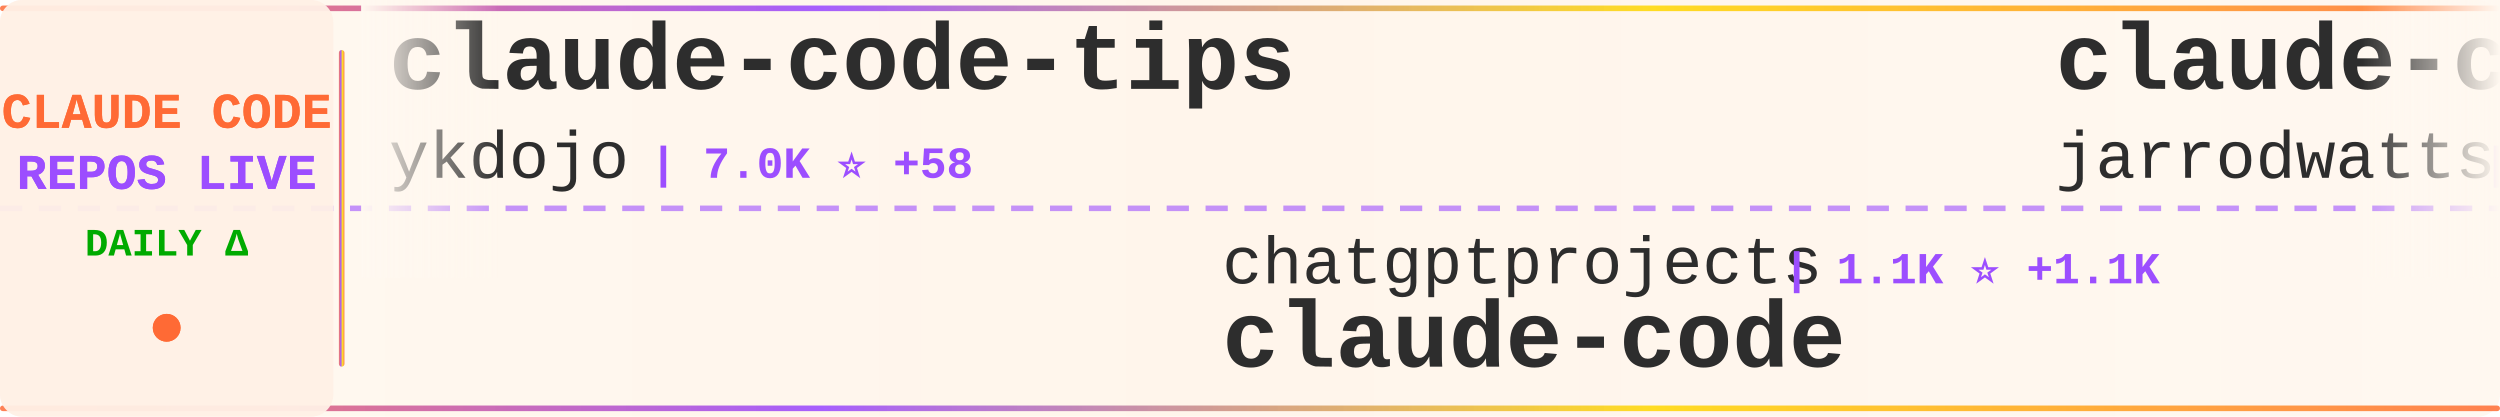
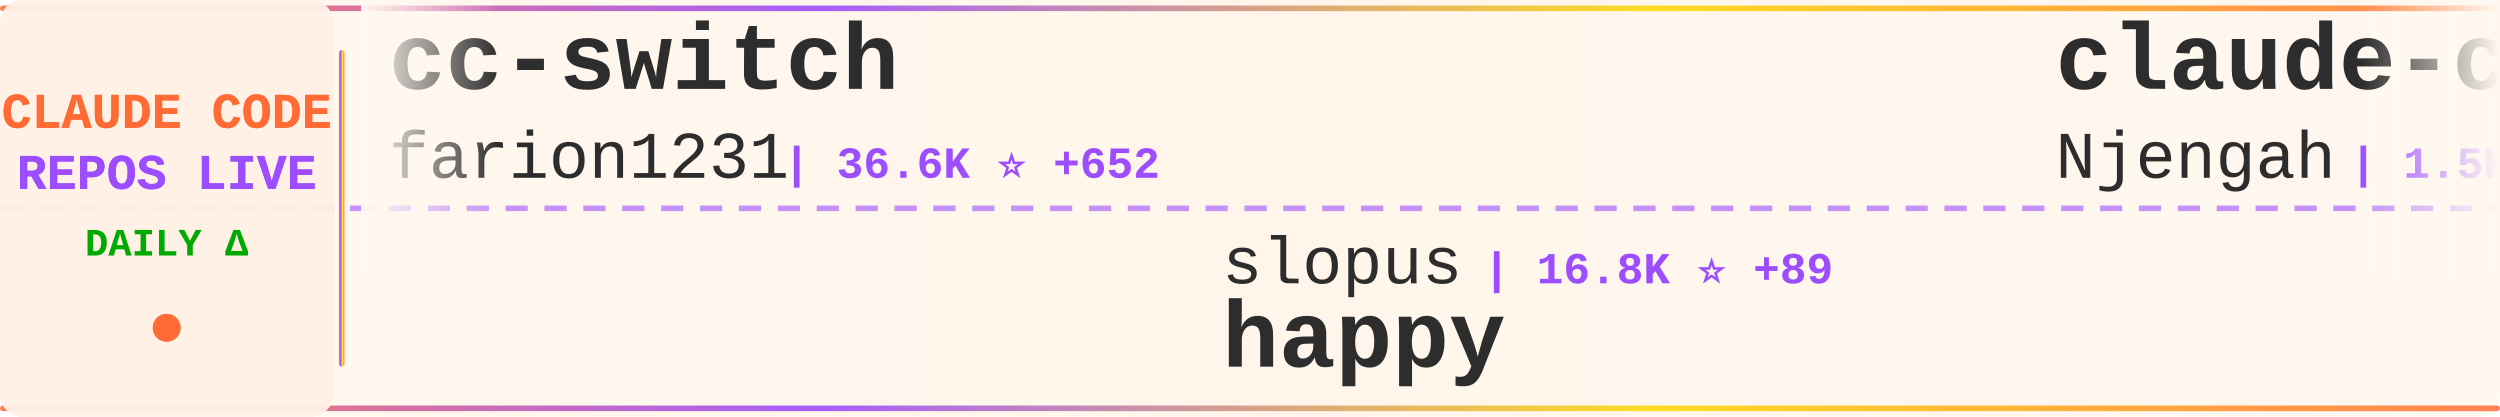
<svg xmlns="http://www.w3.org/2000/svg" width="900" height="150">
  <defs>
    <linearGradient id="tickerBg" x1="0%" y1="0%" x2="100%" y2="0%">
      <stop offset="0%" style="stop-color:#fff8f0;stop-opacity:0.98" />
      <stop offset="50%" style="stop-color:#fff5eb;stop-opacity:1" />
      <stop offset="100%" style="stop-color:#fff8f0;stop-opacity:0.98" />
    </linearGradient>
    <linearGradient id="borderGrad" x1="0%" y1="0%" x2="100%" y2="0%">
      <stop offset="0%" style="stop-color:#FF6B35;stop-opacity:0.85">
        <animate attributeName="stop-opacity" values="0.85;1;0.85" dur="2s" repeatCount="indefinite" />
      </stop>
      <stop offset="33%" style="stop-color:#9C4EFF;stop-opacity:0.9">
        <animate attributeName="stop-opacity" values="0.9;1;0.9" dur="2.2s" repeatCount="indefinite" />
      </stop>
      <stop offset="66%" style="stop-color:#FFD700;stop-opacity:0.85">
        <animate attributeName="stop-opacity" values="0.85;1;0.85" dur="1.8s" repeatCount="indefinite" />
      </stop>
      <stop offset="100%" style="stop-color:#FF6B35;stop-opacity:0.85">
        <animate attributeName="stop-opacity" values="0.85;1;0.85" dur="2s" repeatCount="indefinite" />
      </stop>
    </linearGradient>
    <filter id="textGlow">
      <feGaussianBlur stdDeviation="0.15" result="coloredBlur" />
      <feMerge>
        <feMergeNode in="coloredBlur" />
        <feMergeNode in="SourceGraphic" />
      </feMerge>
    </filter>
    <filter id="metricGlow">
      <feGaussianBlur stdDeviation="0.2" result="coloredBlur" />
      <feMerge>
        <feMergeNode in="coloredBlur" />
        <feMergeNode in="SourceGraphic" />
      </feMerge>
    </filter>
    <linearGradient id="leftFade" x1="0%" y1="0%" x2="100%" y2="0%">
      <stop offset="0%" style="stop-color:#fff8f0;stop-opacity:1" />
      <stop offset="100%" style="stop-color:#fff8f0;stop-opacity:0" />
    </linearGradient>
    <linearGradient id="rightFade" x1="0%" y1="0%" x2="100%" y2="0%">
      <stop offset="0%" style="stop-color:#fff8f0;stop-opacity:0" />
      <stop offset="100%" style="stop-color:#fff8f0;stop-opacity:1" />
    </linearGradient>
  </defs>
  <rect width="900" height="150" fill="url(#tickerBg)" rx="8" />
  <rect x="0" y="2" width="900" height="2" fill="url(#borderGrad)" rx="1" />
  <rect x="0" y="146" width="900" height="2" fill="url(#borderGrad)" rx="1" />
  <line x1="0" y1="75" x2="900" y2="75" stroke="#9C4EFF" stroke-width="2" stroke-dasharray="8 6" opacity="0.6" />
  <rect x="0" y="0" width="120" height="150" fill="#fff0e6" opacity="0.95" rx="8" />
  <text x="60" y="46" font-family="'Courier New', monospace" font-size="18" font-weight="bold" fill="#FF6B35" text-anchor="middle" filter="url(#textGlow)">
    CLAUDE CODE
  </text>
  <text x="60" y="68" font-family="'Courier New', monospace" font-size="18" font-weight="bold" fill="#9C4EFF" text-anchor="middle" filter="url(#textGlow)">
    REPOS LIVE
  </text>
  <text x="60" y="92" font-family="'Courier New', monospace" font-size="14" font-weight="bold" fill="#00aa00" text-anchor="middle">
    DAILY Δ
  </text>
  <circle cx="60" cy="118" r="5" fill="#FF6B35" filter="url(#metricGlow)">
    <animate attributeName="r" values="4;6;4" dur="1.5s" repeatCount="indefinite" />
    <animate attributeName="opacity" values="0.6;1;0.6" dur="1.5s" repeatCount="indefinite" />
  </circle>
  <rect x="122" y="18" width="2" height="114" fill="url(#borderGrad)" rx="1" />
  <clipPath id="tickerClip">
    <rect x="130" y="0" width="770" height="150" />
  </clipPath>
  <g clip-path="url(#tickerClip)">
    <g id="tickerItems">
      <animateTransform attributeName="transform" attributeType="XML" type="translate" from="0 0" to="-3000 0" dur="54s" repeatCount="indefinite" />
      <g transform="translate(0, 0)">
-         <text x="140" y="32" font-family="'Courier New', monospace" font-size="34" font-weight="bold" fill="#2d2d2d">claude-code-tips</text>
-         <text x="140" y="64" font-family="'Courier New', monospace" font-size="24" font-weight="normal" fill="#2d2d2d" opacity="1.0">ykdojo</text>
-         <text x="234" y="64" font-family="'Courier New', monospace" font-size="16" font-weight="bold" fill="#9C4EFF"> | 7.0K ⭐ +58</text>
+         <text x="140" y="32" font-family="'Courier New', monospace" font-size="34" font-weight="bold" fill="#2d2d2d">cc-switch</text>
+         <text x="140" y="64" font-family="'Courier New', monospace" font-size="24" font-weight="normal" fill="#2d2d2d" opacity="1.0">farion1231</text>
+         <text x="282" y="64" font-family="'Courier New', monospace" font-size="16" font-weight="bold" fill="#9C4EFF"> | 36.6K ⭐ +652</text>
      </g>
      <g transform="translate(300, 0)">
-         <text x="140" y="102" font-family="'Courier New', monospace" font-size="24" font-weight="normal" fill="#2d2d2d" opacity="1.0">chatgptprojects</text>
-         <text x="342" y="102" font-family="'Courier New', monospace" font-size="16" font-weight="bold" fill="#9C4EFF"> | 1.1K ⭐ +1.1K</text>
+         <text x="140" y="102" font-family="'Courier New', monospace" font-size="24" font-weight="normal" fill="#2d2d2d" opacity="1.0">slopus</text>
+         <text x="234" y="102" font-family="'Courier New', monospace" font-size="16" font-weight="bold" fill="#9C4EFF"> | 16.8K ⭐ +89</text>
+         <text x="140" y="132" font-family="'Courier New', monospace" font-size="34" font-weight="bold" fill="#2d2d2d">happy</text>
+       </g>
+       <g transform="translate(600, 0)">
+         <text x="140" y="32" font-family="'Courier New', monospace" font-size="34" font-weight="bold" fill="#2d2d2d">claude-code-cheat-sheet</text>
+         <text x="140" y="64" font-family="'Courier New', monospace" font-size="24" font-weight="normal" fill="#2d2d2d" opacity="1.0">Njengah</text>
+         <text x="246" y="64" font-family="'Courier New', monospace" font-size="16" font-weight="bold" fill="#9C4EFF"> | 1.5K ⭐ +4</text>
+       </g>
+       <g transform="translate(900, 0)">
+         <text x="140" y="102" font-family="'Courier New', monospace" font-size="24" font-weight="normal" fill="#2d2d2d" opacity="1.0">obra</text>
+         <text x="210" y="102" font-family="'Courier New', monospace" font-size="16" font-weight="bold" fill="#9C4EFF"> | 128.7K ⭐ +2.5K</text>
+         <text x="140" y="132" font-family="'Courier New', monospace" font-size="34" font-weight="bold" fill="#2d2d2d">superpowers</text>
+       </g>
+       <g transform="translate(1200, 0)">
+         <text x="140" y="32" font-family="'Courier New', monospace" font-size="34" font-weight="bold" fill="#2d2d2d">claude-code-haha</text>
+         <text x="140" y="64" font-family="'Courier New', monospace" font-size="24" font-weight="normal" fill="#2d2d2d" opacity="1.0">NanmiCoder</text>
+         <text x="282" y="64" font-family="'Courier New', monospace" font-size="16" font-weight="bold" fill="#9C4EFF"> | 1.2K ⭐ +1.2K</text>
+       </g>
+       <g transform="translate(1500, 0)">
+         <text x="140" y="102" font-family="'Courier New', monospace" font-size="24" font-weight="normal" fill="#2d2d2d" opacity="1.0">wanshuiyin</text>
+         <text x="282" y="102" font-family="'Courier New', monospace" font-size="16" font-weight="bold" fill="#9C4EFF"> | 5.1K ⭐ +156</text>
+         <text x="140" y="132" font-family="'Courier New', monospace" font-size="34" font-weight="bold" fill="#2d2d2d">Auto-claude-code-researc...</text>
+       </g>
+       <g transform="translate(1800, 0)">
+         <text x="140" y="32" font-family="'Courier New', monospace" font-size="34" font-weight="bold" fill="#2d2d2d">agents</text>
+         <text x="140" y="64" font-family="'Courier New', monospace" font-size="24" font-weight="normal" fill="#2d2d2d" opacity="1.0">wshobson</text>
+         <text x="258" y="64" font-family="'Courier New', monospace" font-size="16" font-weight="bold" fill="#9C4EFF"> | 32.7K ⭐ +91</text>
+       </g>
+       <g transform="translate(2100, 0)">
+         <text x="140" y="102" font-family="'Courier New', monospace" font-size="24" font-weight="normal" fill="#2d2d2d" opacity="1.0">huangserva</text>
+         <text x="282" y="102" font-family="'Courier New', monospace" font-size="16" font-weight="bold" fill="#9C4EFF"> | 254 ⭐ +254</text>
+         <text x="140" y="132" font-family="'Courier New', monospace" font-size="34" font-weight="bold" fill="#2d2d2d">claude-code-cli</text>
+       </g>
+       <g transform="translate(2400, 0)">
+         <text x="140" y="32" font-family="'Courier New', monospace" font-size="34" font-weight="bold" fill="#2d2d2d">Open-ClaudeCode</text>
+         <text x="140" y="64" font-family="'Courier New', monospace" font-size="24" font-weight="normal" fill="#2d2d2d" opacity="1.0">LING71671</text>
+         <text x="270" y="64" font-family="'Courier New', monospace" font-size="16" font-weight="bold" fill="#9C4EFF"> | 141 ⭐ +141</text>
+       </g>
+       <g transform="translate(2700, 0)">
+         <text x="140" y="102" font-family="'Courier New', monospace" font-size="24" font-weight="normal" fill="#2d2d2d" opacity="1.0">VineeTagarwaL-code</text>
+         <text x="378" y="102" font-family="'Courier New', monospace" font-size="16" font-weight="bold" fill="#9C4EFF"> | 198 ⭐ +198</text>
        <text x="140" y="132" font-family="'Courier New', monospace" font-size="34" font-weight="bold" fill="#2d2d2d">claude-code</text>
      </g>
-       <g transform="translate(600, 0)">
-         <text x="140" y="32" font-family="'Courier New', monospace" font-size="34" font-weight="bold" fill="#2d2d2d">claude-code-config</text>
-         <text x="140" y="64" font-family="'Courier New', monospace" font-size="24" font-weight="normal" fill="#2d2d2d" opacity="1.0">jarrodwatts</text>
-         <text x="294" y="64" font-family="'Courier New', monospace" font-size="16" font-weight="bold" fill="#9C4EFF"> | 1.0K ⭐ +1</text>
-       </g>
-       <g transform="translate(900, 0)">
-         <text x="140" y="102" font-family="'Courier New', monospace" font-size="24" font-weight="normal" fill="#2d2d2d" opacity="1.0">feiskyer</text>
-         <text x="258" y="102" font-family="'Courier New', monospace" font-size="16" font-weight="bold" fill="#9C4EFF"> | 1.4K ⭐ +6</text>
-         <text x="140" y="132" font-family="'Courier New', monospace" font-size="34" font-weight="bold" fill="#2d2d2d">claude-code-settings</text>
-       </g>
-       <g transform="translate(1200, 0)">
-         <text x="140" y="32" font-family="'Courier New', monospace" font-size="34" font-weight="bold" fill="#2d2d2d">claude-code-proxy</text>
-         <text x="140" y="64" font-family="'Courier New', monospace" font-size="24" font-weight="normal" fill="#2d2d2d" opacity="1.0">1rgs</text>
-         <text x="210" y="64" font-family="'Courier New', monospace" font-size="16" font-weight="bold" fill="#9C4EFF"> | 3.3K ⭐ +5</text>
-       </g>
-       <g transform="translate(1500, 0)">
-         <text x="140" y="102" font-family="'Courier New', monospace" font-size="24" font-weight="normal" fill="#2d2d2d" opacity="1.0">d-kimuson</text>
-         <text x="270" y="102" font-family="'Courier New', monospace" font-size="16" font-weight="bold" fill="#9C4EFF"> | 1.0K ⭐ +11</text>
-         <text x="140" y="132" font-family="'Courier New', monospace" font-size="34" font-weight="bold" fill="#2d2d2d">claude-code-viewer</text>
-       </g>
-       <g transform="translate(1800, 0)">
-         <text x="140" y="32" font-family="'Courier New', monospace" font-size="34" font-weight="bold" fill="#2d2d2d">Auto-claude-code-researc...</text>
-         <text x="140" y="64" font-family="'Courier New', monospace" font-size="24" font-weight="normal" fill="#2d2d2d" opacity="1.0">wanshuiyin</text>
-         <text x="282" y="64" font-family="'Courier New', monospace" font-size="16" font-weight="bold" fill="#9C4EFF"> | 5.0K ⭐ +171</text>
-       </g>
-       <g transform="translate(2100, 0)">
-         <text x="140" y="102" font-family="'Courier New', monospace" font-size="24" font-weight="normal" fill="#2d2d2d" opacity="1.0">VoltAgent</text>
-         <text x="270" y="102" font-family="'Courier New', monospace" font-size="16" font-weight="bold" fill="#9C4EFF"> | 15.8K ⭐ +126</text>
-         <text x="140" y="132" font-family="'Courier New', monospace" font-size="34" font-weight="bold" fill="#2d2d2d">awesome-claude-code-suba...</text>
-       </g>
-       <g transform="translate(2400, 0)">
-         <text x="140" y="32" font-family="'Courier New', monospace" font-size="34" font-weight="bold" fill="#2d2d2d">Claude-Code-Development-...</text>
-         <text x="140" y="64" font-family="'Courier New', monospace" font-size="24" font-weight="normal" fill="#2d2d2d" opacity="1.0">peterkrueck</text>
-         <text x="294" y="64" font-family="'Courier New', monospace" font-size="16" font-weight="bold" fill="#9C4EFF"> | 1.3K ⭐ +1</text>
-       </g>
-       <g transform="translate(2700, 0)">
-         <text x="140" y="102" font-family="'Courier New', monospace" font-size="24" font-weight="normal" fill="#2d2d2d" opacity="1.0">ponponon</text>
-         <text x="258" y="102" font-family="'Courier New', monospace" font-size="16" font-weight="bold" fill="#9C4EFF"> | 248 ⭐ +250</text>
-         <text x="140" y="132" font-family="'Courier New', monospace" font-size="34" font-weight="bold" fill="#2d2d2d">claude_code_src</text>
-       </g>
      <g transform="translate(3000, 0)">
-         <text x="140" y="32" font-family="'Courier New', monospace" font-size="34" font-weight="bold" fill="#2d2d2d">claude-code-tips</text>
-         <text x="140" y="64" font-family="'Courier New', monospace" font-size="24" font-weight="normal" fill="#2d2d2d" opacity="1.0">ykdojo</text>
-         <text x="234" y="64" font-family="'Courier New', monospace" font-size="16" font-weight="bold" fill="#9C4EFF"> | 7.0K ⭐ +58</text>
+         <text x="140" y="32" font-family="'Courier New', monospace" font-size="34" font-weight="bold" fill="#2d2d2d">cc-switch</text>
+         <text x="140" y="64" font-family="'Courier New', monospace" font-size="24" font-weight="normal" fill="#2d2d2d" opacity="1.0">farion1231</text>
+         <text x="282" y="64" font-family="'Courier New', monospace" font-size="16" font-weight="bold" fill="#9C4EFF"> | 36.6K ⭐ +652</text>
      </g>
      <g transform="translate(3300, 0)">
-         <text x="140" y="102" font-family="'Courier New', monospace" font-size="24" font-weight="normal" fill="#2d2d2d" opacity="1.0">chatgptprojects</text>
-         <text x="342" y="102" font-family="'Courier New', monospace" font-size="16" font-weight="bold" fill="#9C4EFF"> | 1.1K ⭐ +1.1K</text>
-         <text x="140" y="132" font-family="'Courier New', monospace" font-size="34" font-weight="bold" fill="#2d2d2d">claude-code</text>
+         <text x="140" y="102" font-family="'Courier New', monospace" font-size="24" font-weight="normal" fill="#2d2d2d" opacity="1.0">slopus</text>
+         <text x="234" y="102" font-family="'Courier New', monospace" font-size="16" font-weight="bold" fill="#9C4EFF"> | 16.8K ⭐ +89</text>
+         <text x="140" y="132" font-family="'Courier New', monospace" font-size="34" font-weight="bold" fill="#2d2d2d">happy</text>
      </g>
      <g transform="translate(3600, 0)">
-         <text x="140" y="32" font-family="'Courier New', monospace" font-size="34" font-weight="bold" fill="#2d2d2d">claude-code-config</text>
-         <text x="140" y="64" font-family="'Courier New', monospace" font-size="24" font-weight="normal" fill="#2d2d2d" opacity="1.0">jarrodwatts</text>
-         <text x="294" y="64" font-family="'Courier New', monospace" font-size="16" font-weight="bold" fill="#9C4EFF"> | 1.0K ⭐ +1</text>
+         <text x="140" y="32" font-family="'Courier New', monospace" font-size="34" font-weight="bold" fill="#2d2d2d">claude-code-cheat-sheet</text>
+         <text x="140" y="64" font-family="'Courier New', monospace" font-size="24" font-weight="normal" fill="#2d2d2d" opacity="1.0">Njengah</text>
+         <text x="246" y="64" font-family="'Courier New', monospace" font-size="16" font-weight="bold" fill="#9C4EFF"> | 1.5K ⭐ +4</text>
      </g>
      <g transform="translate(3900, 0)">
-         <text x="140" y="102" font-family="'Courier New', monospace" font-size="24" font-weight="normal" fill="#2d2d2d" opacity="1.0">feiskyer</text>
-         <text x="258" y="102" font-family="'Courier New', monospace" font-size="16" font-weight="bold" fill="#9C4EFF"> | 1.4K ⭐ +6</text>
-         <text x="140" y="132" font-family="'Courier New', monospace" font-size="34" font-weight="bold" fill="#2d2d2d">claude-code-settings</text>
+         <text x="140" y="102" font-family="'Courier New', monospace" font-size="24" font-weight="normal" fill="#2d2d2d" opacity="1.0">obra</text>
+         <text x="210" y="102" font-family="'Courier New', monospace" font-size="16" font-weight="bold" fill="#9C4EFF"> | 128.7K ⭐ +2.5K</text>
+         <text x="140" y="132" font-family="'Courier New', monospace" font-size="34" font-weight="bold" fill="#2d2d2d">superpowers</text>
      </g>
    </g>
  </g>
  <rect x="130" y="0" width="50" height="100" fill="url(#leftFade)" />
  <rect x="850" y="0" width="50" height="100" fill="url(#rightFade)" />
</svg>
